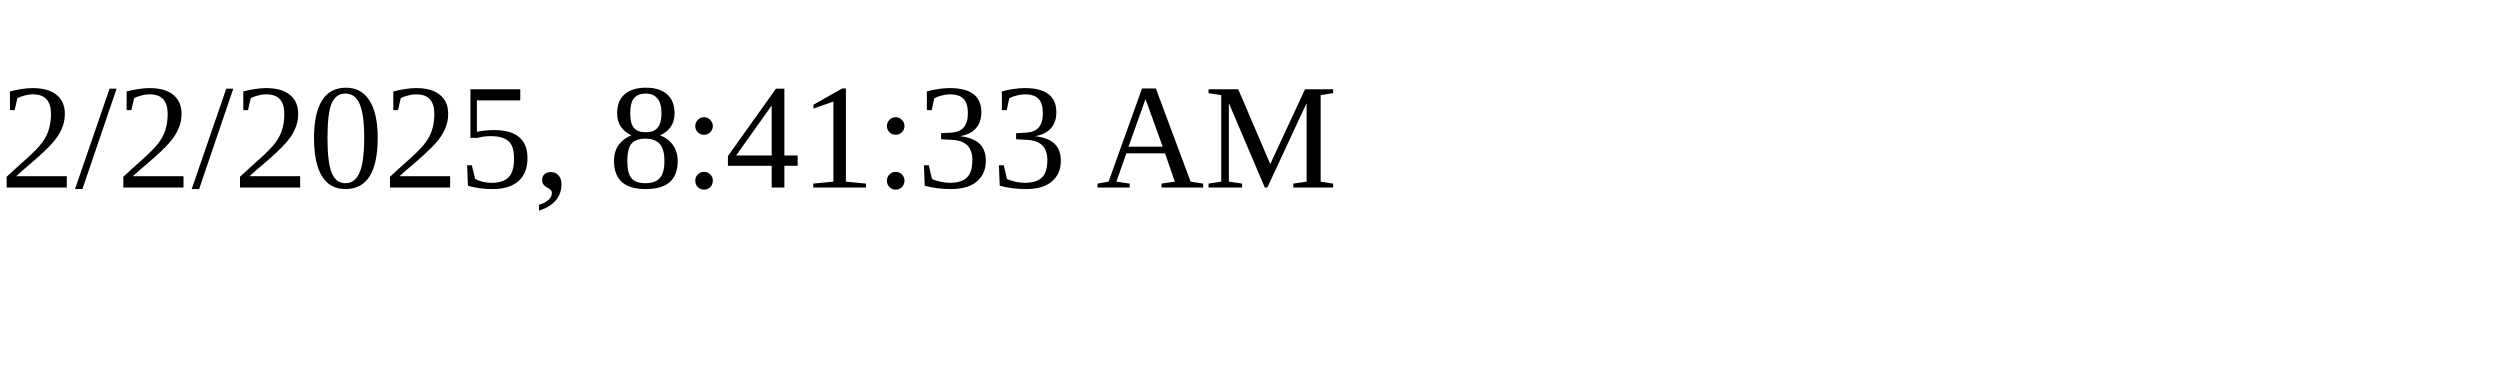
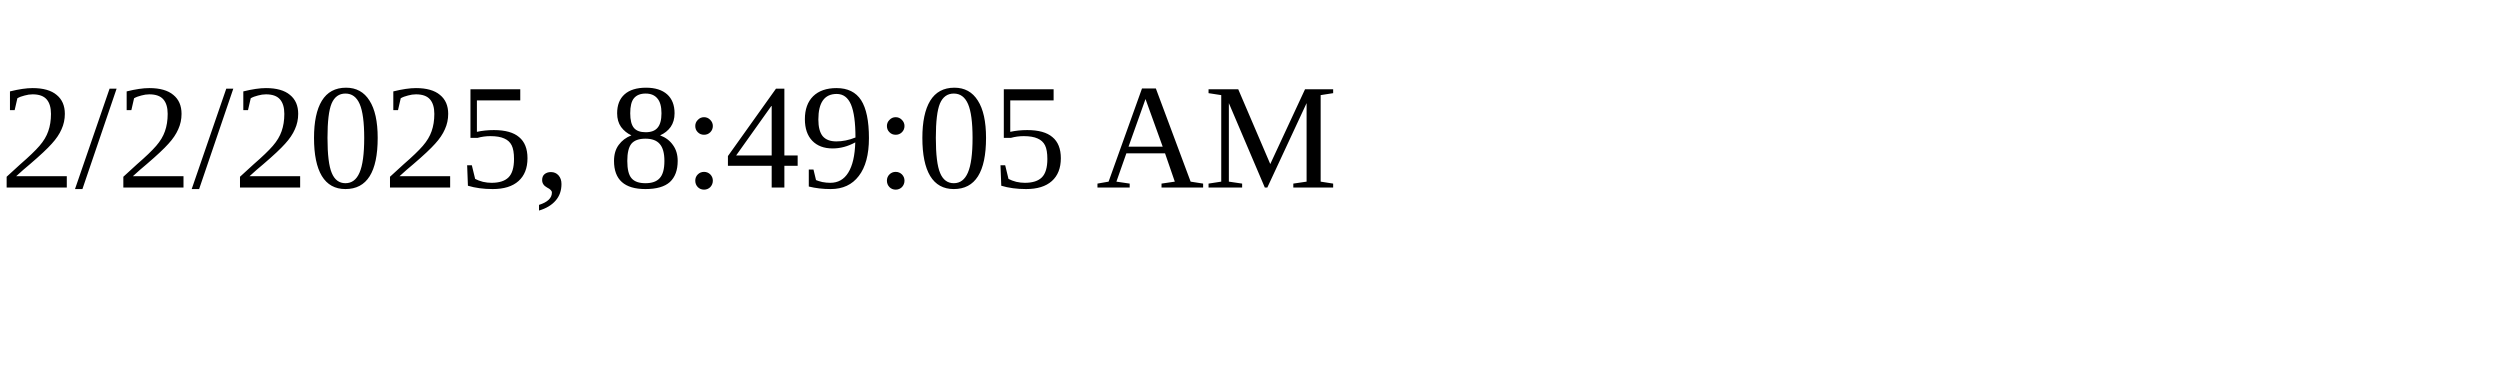
<svg xmlns="http://www.w3.org/2000/svg" height="30" width="200">
-   <text x="0" y="15">2/2/2025, 8:41:33 AM</text>
+   <text x="0" y="15">2/2/2025, 8:49:05 AM</text>
</svg>
